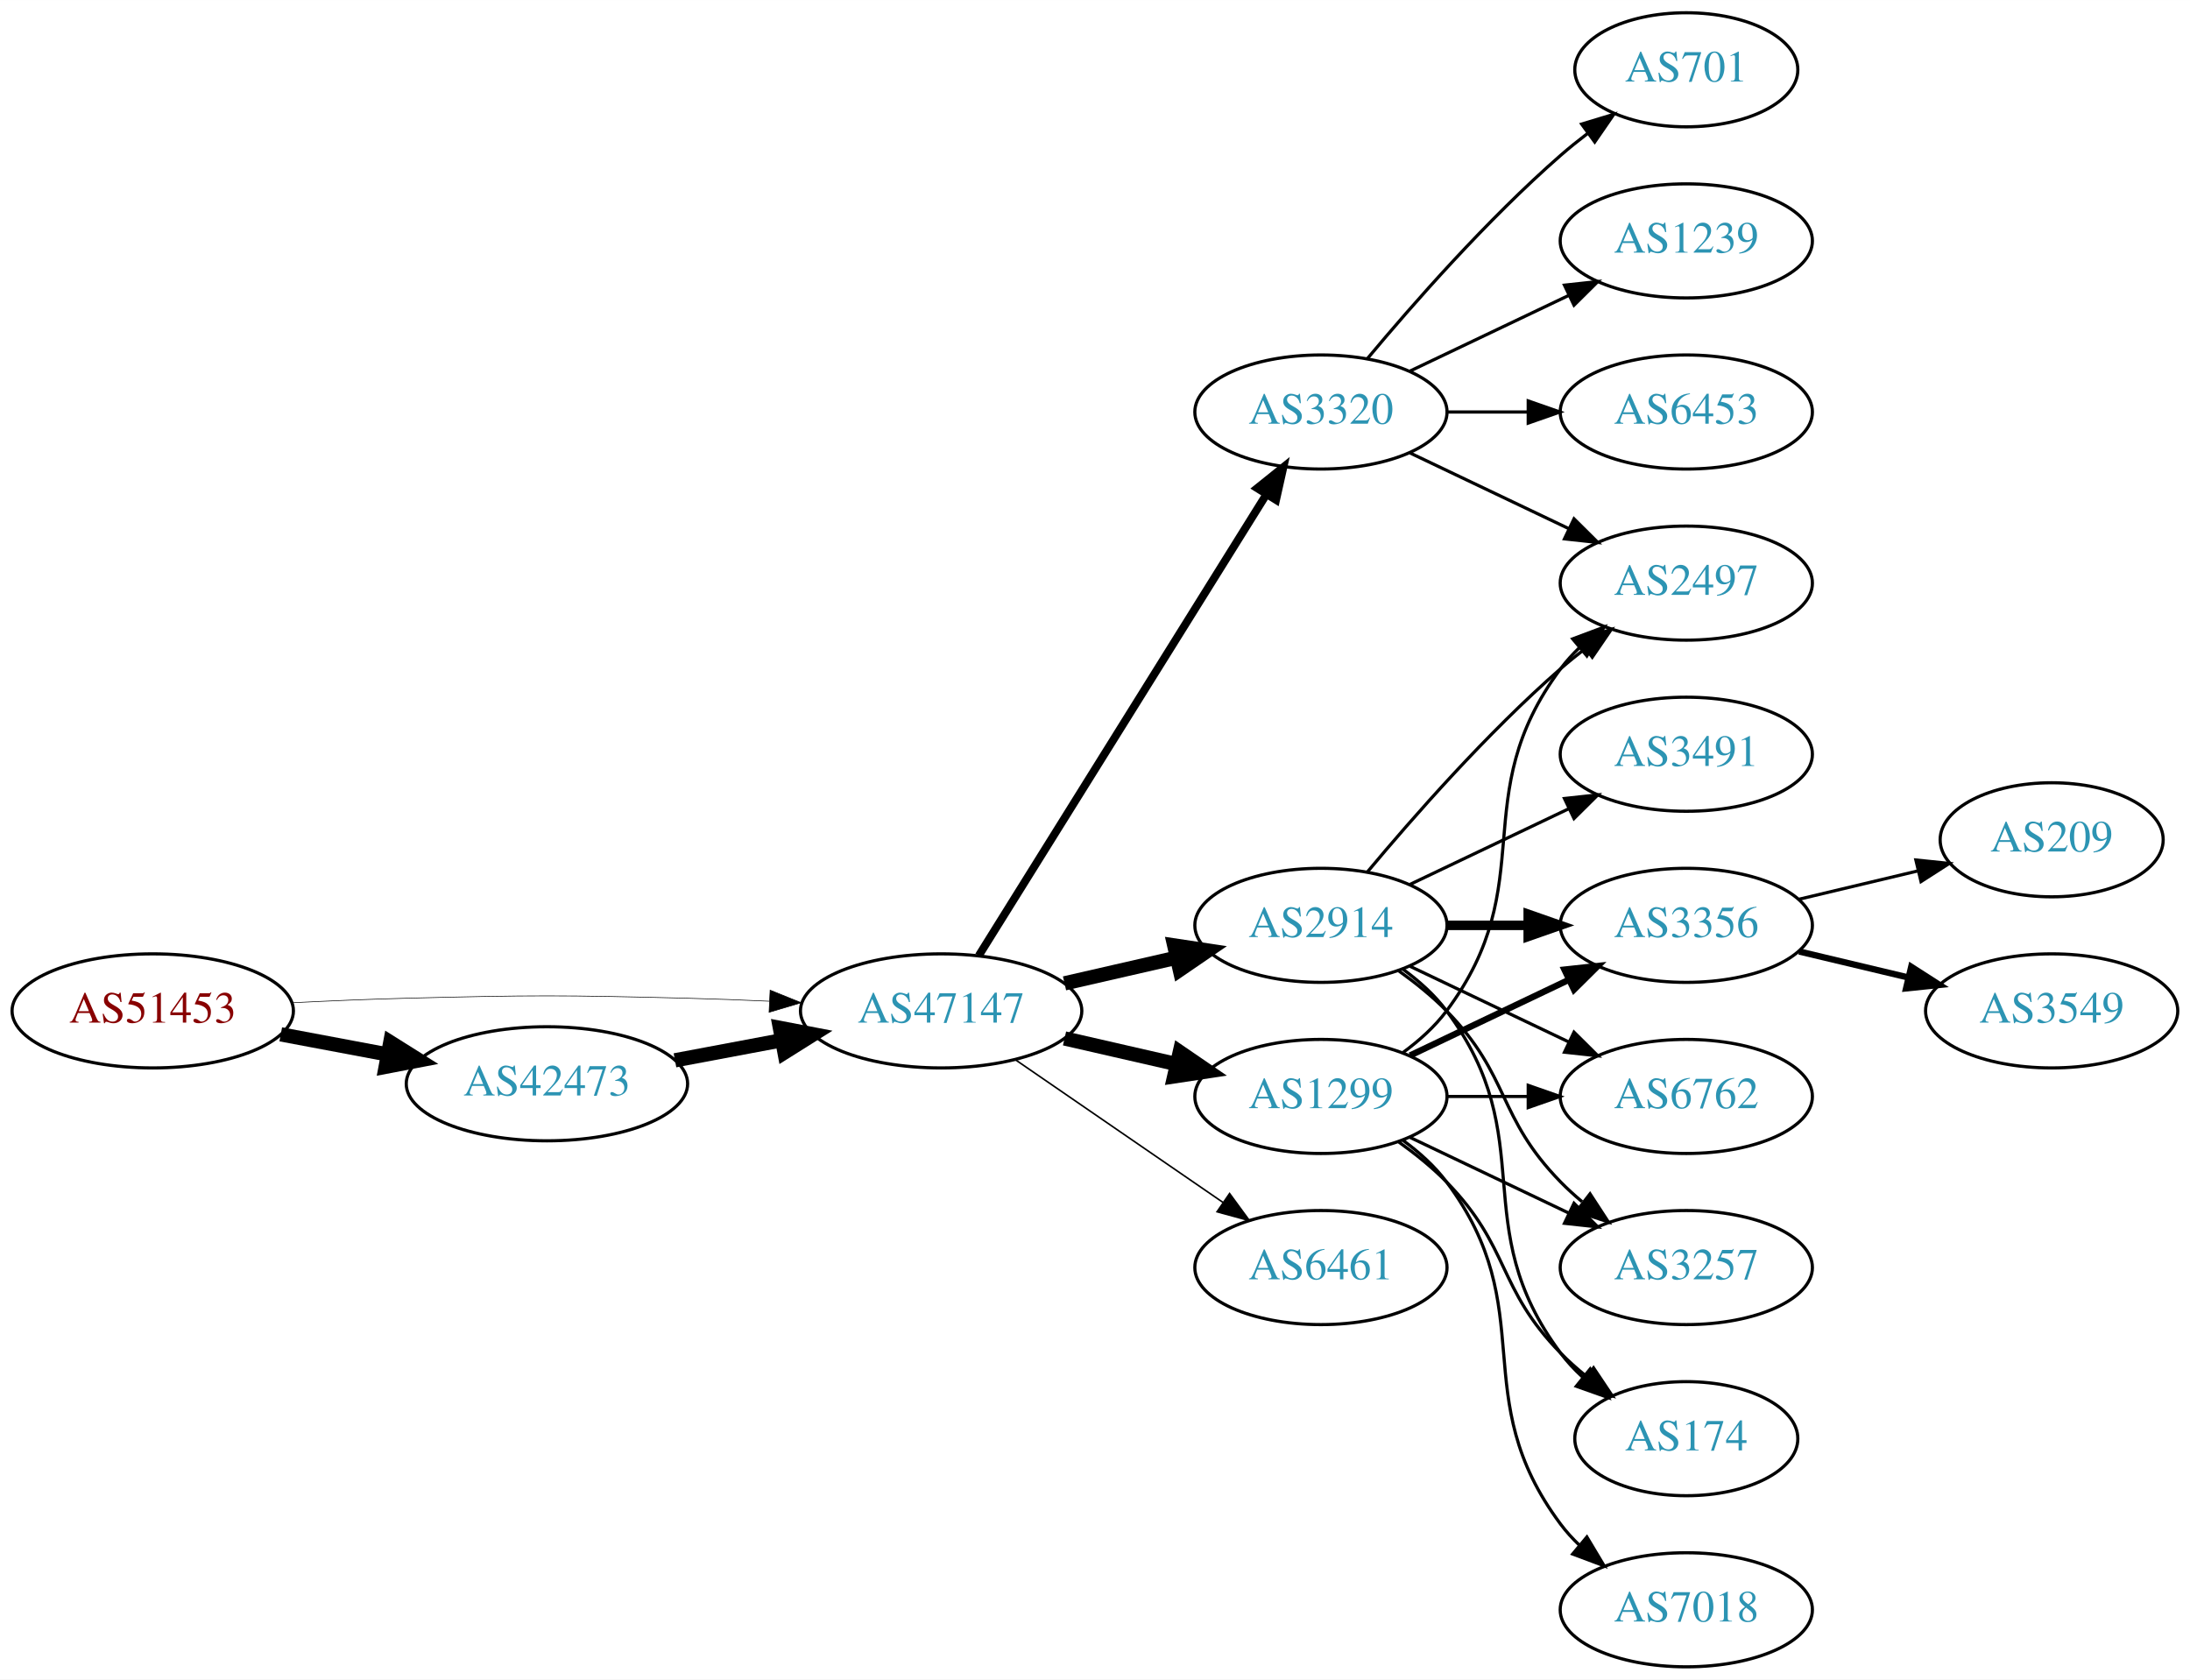
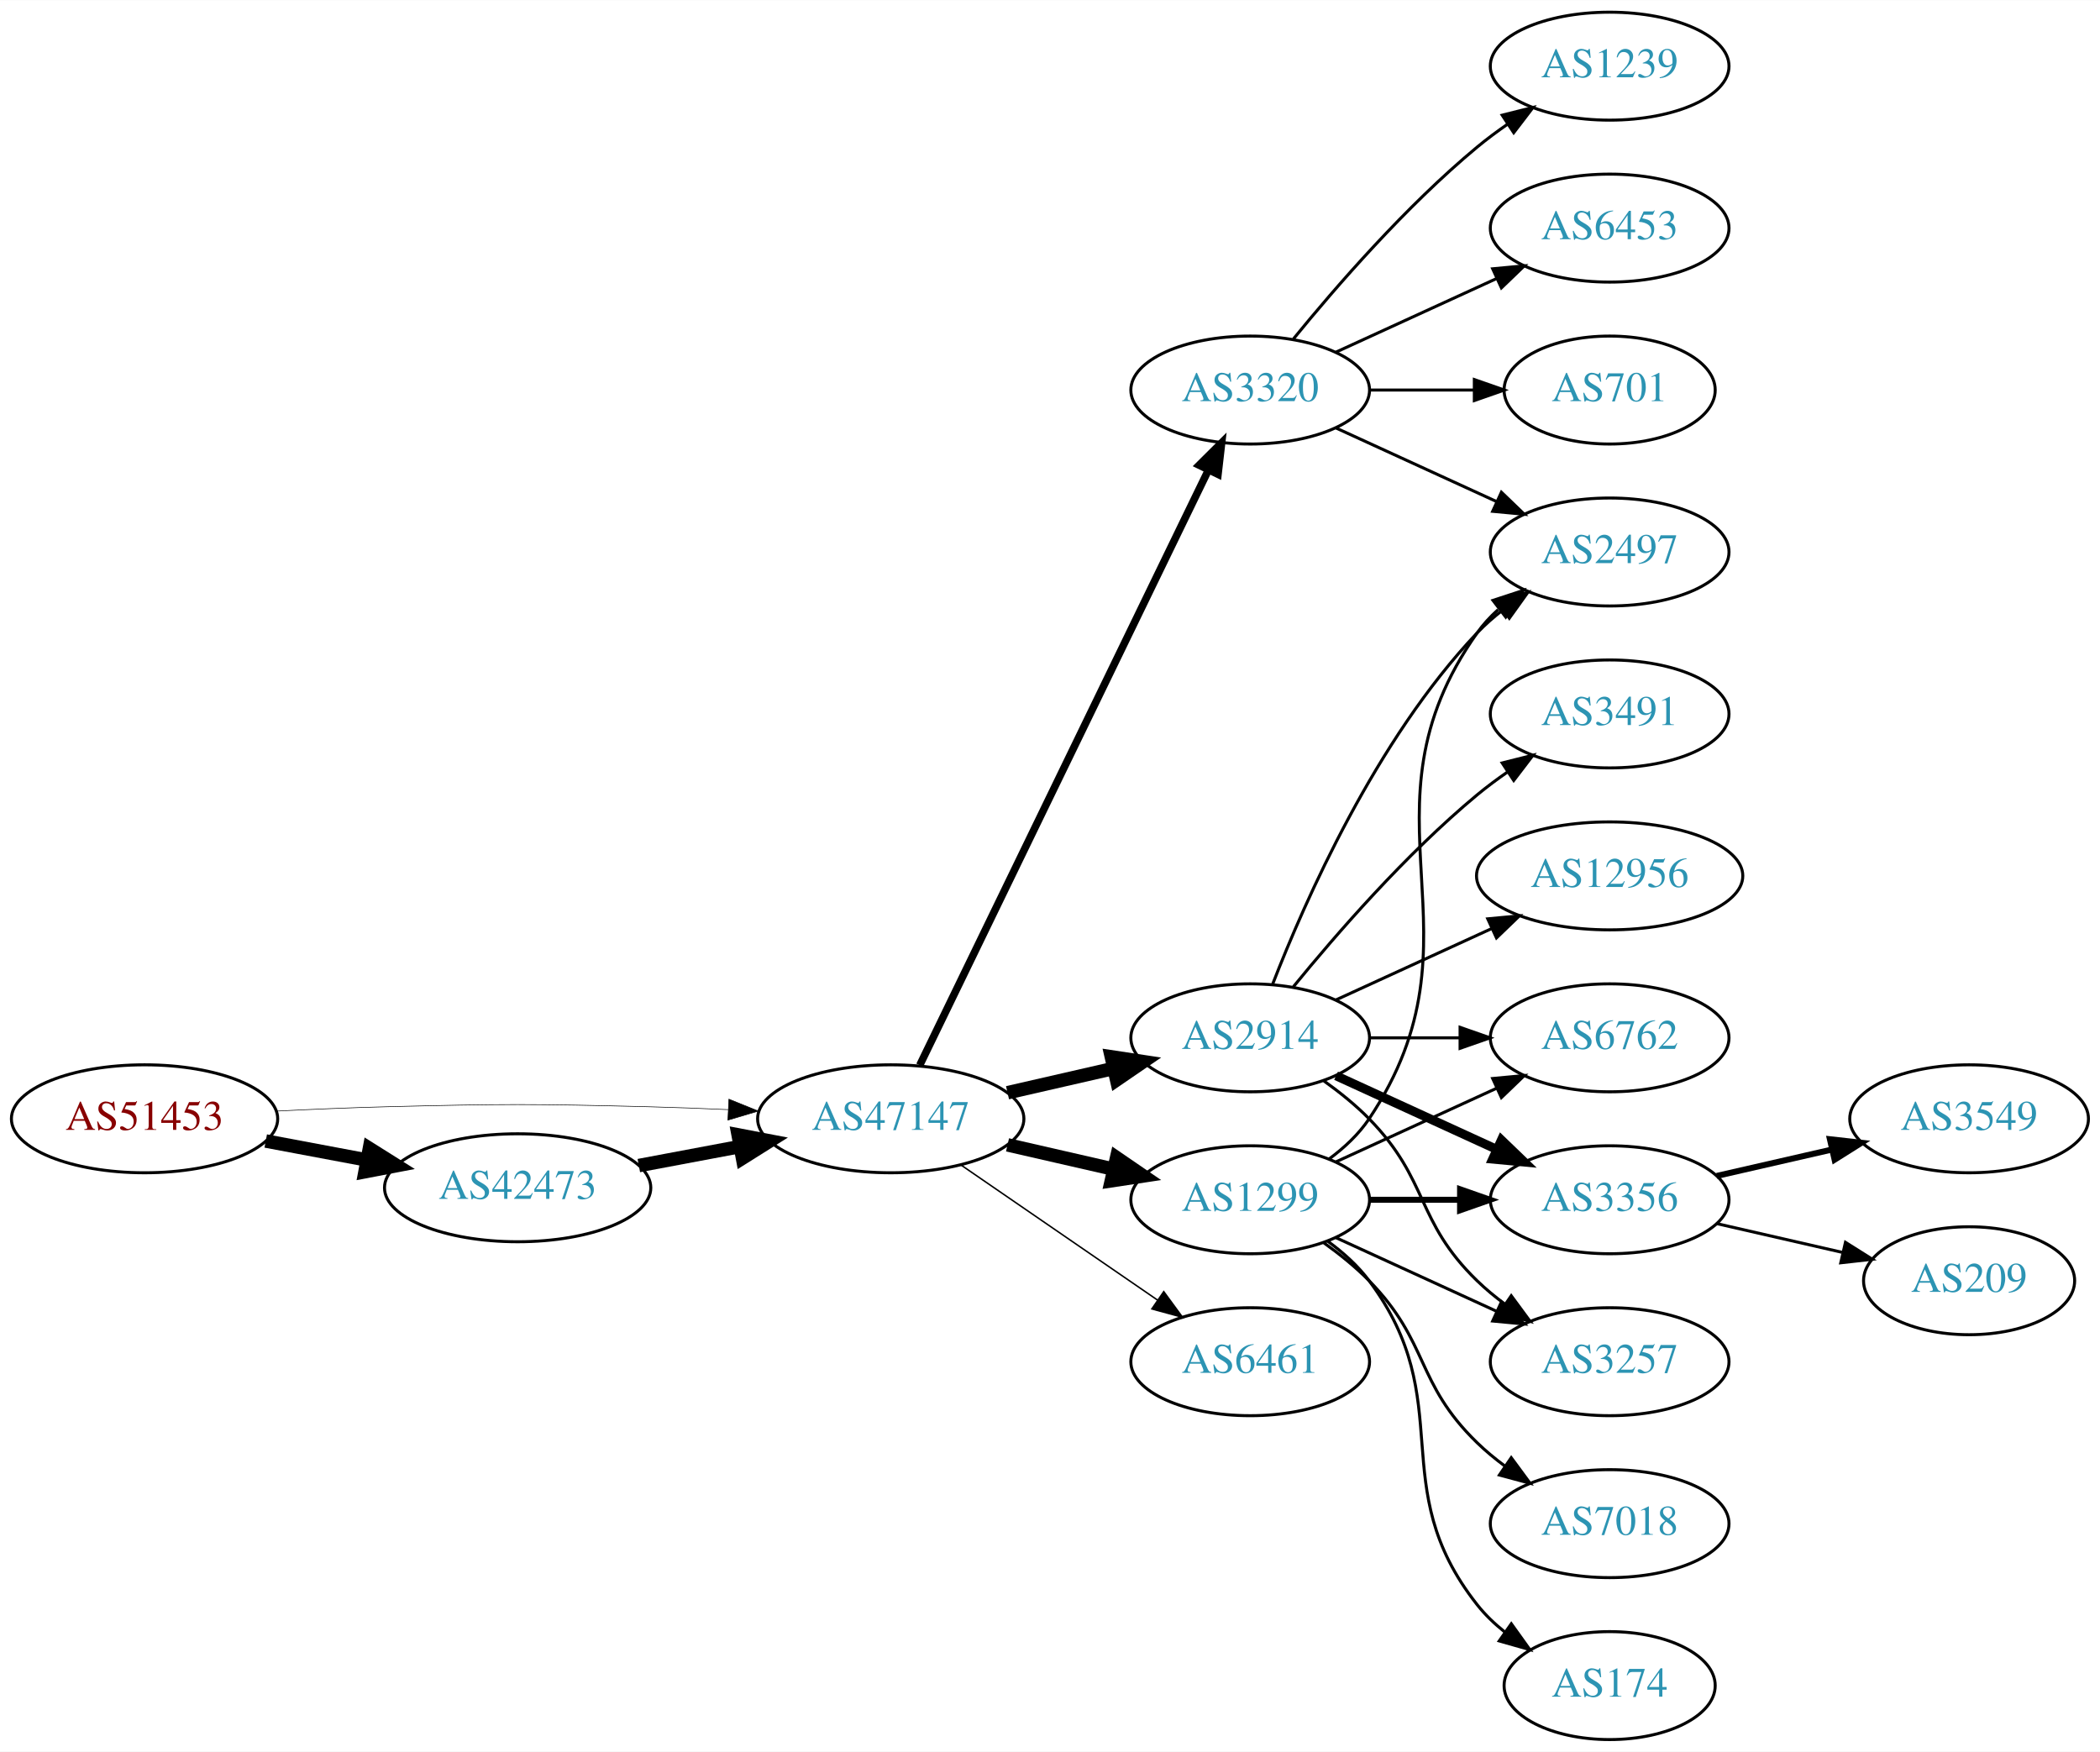
- <svg xmlns="http://www.w3.org/2000/svg" xmlns:xlink="http://www.w3.org/1999/xlink" width="691pt" height="530pt" viewBox="0.00 0.00 691.06 530.00">
-   <g id="graph0" class="graph" transform="scale(1 1) rotate(0) translate(4 526)">
-     <polygon fill="white" stroke="none" points="-4,4 -4,-526 687.055,-526 687.055,4 -4,4" />
+ <svg xmlns="http://www.w3.org/2000/svg" xmlns:xlink="http://www.w3.org/1999/xlink" width="700pt" height="584pt" viewBox="0.00 0.00 700.15 584.00">
+   <g id="graph0" class="graph" transform="scale(1 1) rotate(0) translate(4 580)">
+     <polygon fill="white" stroke="none" points="-4,4 -4,-580 696.155,-580 696.155,4 -4,4" />
    <g id="node1" class="node">
      <g id="a_node1">
        <a xlink:href="/asn/51453" xlink:title="AS51453 ~ powered by ANX [AT]">
          <ellipse fill="#ffffff" stroke="black" cx="44.196" cy="-207" rx="44.393" ry="18" />
          <text text-anchor="middle" x="44.196" y="-203.3" font-family="Times,serif" font-size="14.00" fill="#880000">AS51453</text>
        </a>
      </g>
    </g>
    <g id="node2" class="node">
      <g id="a_node2">
        <a xlink:href="/asn/42473" xlink:title="AS42473 ~ ANEXIA Internetdienstleistungs GmbH [AT]">
          <ellipse fill="#ffffff" stroke="black" cx="168.588" cy="-184" rx="44.393" ry="18" />
          <text text-anchor="middle" x="168.588" y="-180.3" font-family="Times,serif" font-size="14.00" fill="#2c94b3">AS42473</text>
        </a>
      </g>
    </g>
    <g id="edge1" class="edge">
      <path fill="none" stroke="black" stroke-width="4.5" d="M84.595,-199.596C95.296,-197.585 107.019,-195.382 118.196,-193.282" />
      <polygon fill="black" stroke="black" stroke-width="4.5" points="119.162,-197.107 128.263,-191.39 117.707,-189.367 119.162,-197.107" />
    </g>
    <g id="node3" class="node">
      <g id="a_node3">
        <a xlink:href="/asn/47147" xlink:title="AS47147 ~ ANEXIA Internetdienstleistungs GmbH [AT]">
          <ellipse fill="#ffffff" stroke="black" cx="292.98" cy="-207" rx="44.393" ry="18" />
          <text text-anchor="middle" x="292.98" y="-203.3" font-family="Times,serif" font-size="14.00" fill="#2c94b3">AS47147</text>
        </a>
      </g>
    </g>
    <g id="edge2" class="edge">
      <path fill="none" stroke="black" stroke-width="0.196" d="M88.339,-209.575C100.033,-210.165 112.694,-210.705 124.392,-211 163.665,-211.991 173.511,-211.991 212.784,-211 221.192,-210.788 230.098,-210.449 238.784,-210.056" />
      <polygon fill="black" stroke="black" stroke-width="0.196" points="239.017,-213.549 248.838,-209.575 238.682,-206.557 239.017,-213.549" />
    </g>
    <g id="edge3" class="edge">
      <path fill="none" stroke="black" stroke-width="4.5" d="M208.988,-191.404C219.688,-193.415 231.411,-195.618 242.589,-197.718" />
      <polygon fill="black" stroke="black" stroke-width="4.5" points="242.1,-201.633 252.655,-199.61 243.554,-193.893 242.1,-201.633" />
    </g>
    <g id="node4" class="node">
      <g id="a_node4">
        <a xlink:href="/asn/2914" xlink:title="AS2914 ~ NTT America, Inc. [US]">
          <ellipse fill="#ffffff" stroke="black" cx="412.823" cy="-234" rx="39.794" ry="18" />
          <text text-anchor="middle" x="412.823" y="-230.3" font-family="Times,serif" font-size="14.00" fill="#2c94b3">AS2914</text>
        </a>
      </g>
    </g>
    <g id="edge4" class="edge">
      <path fill="none" stroke="black" stroke-width="4.5" d="M331.915,-215.692C343.156,-218.267 355.568,-221.111 367.192,-223.774" />
      <polygon fill="black" stroke="black" stroke-width="4.5" points="366.527,-227.661 377.153,-226.057 368.285,-219.985 366.527,-227.661" />
    </g>
    <g id="node5" class="node">
      <g id="a_node5">
+         <a xlink:href="/asn/3320" xlink:title="AS3320 ~ DTAG [DE]">
+           <ellipse fill="#ffffff" stroke="black" cx="412.823" cy="-450" rx="39.794" ry="18" />
+           <text text-anchor="middle" x="412.823" y="-446.3" font-family="Times,serif" font-size="14.00" fill="#2c94b3">AS3320</text>
+         </a>
+       </g>
+     </g>
+     <g id="edge5" class="edge">
+       <path fill="none" stroke="black" stroke-width="2.5" d="M302.646,-224.868C323.126,-267.101 374.614,-373.272 398.84,-423.227" />
+       <polygon fill="black" stroke="black" stroke-width="2.5" points="395.791,-424.963 403.304,-432.433 402.09,-421.908 395.791,-424.963" />
+     </g>
+     <g id="node6" class="node">
+       <g id="a_node6">
        <a xlink:href="/asn/1299" xlink:title="AS1299 ~ Telia Carrier [EU]">
          <ellipse fill="#ffffff" stroke="black" cx="412.823" cy="-180" rx="39.794" ry="18" />
          <text text-anchor="middle" x="412.823" y="-176.3" font-family="Times,serif" font-size="14.00" fill="#2c94b3">AS1299</text>
        </a>
      </g>
    </g>
-     <g id="edge5" class="edge">
+     <g id="edge6" class="edge">
      <path fill="none" stroke="black" stroke-width="4.5" d="M331.915,-198.308C343.156,-195.733 355.568,-192.889 367.192,-190.226" />
      <polygon fill="black" stroke="black" stroke-width="4.5" points="368.285,-194.015 377.153,-187.943 366.527,-186.339 368.285,-194.015" />
-     </g>
-     <g id="node6" class="node">
-       <g id="a_node6">
-         <a xlink:href="/asn/3320" xlink:title="AS3320 ~ DTAG [DE]">
-           <ellipse fill="#ffffff" stroke="black" cx="412.823" cy="-396" rx="39.794" ry="18" />
-           <text text-anchor="middle" x="412.823" y="-392.3" font-family="Times,serif" font-size="14.00" fill="#2c94b3">AS3320</text>
-         </a>
-       </g>
-     </g>
-     <g id="edge6" class="edge">
-       <path fill="none" stroke="black" stroke-width="2.5" d="M304.856,-224.442C325.639,-257.775 371.099,-330.686 395.528,-369.866" />
-       <polygon fill="black" stroke="black" stroke-width="2.5" points="392.713,-371.966 400.974,-378.6 398.653,-368.263 392.713,-371.966" />
    </g>
    <g id="node7" class="node">
      <g id="a_node7">
        <a xlink:href="/asn/6461" xlink:title="AS6461 ~ Zayo Bandwidth [US]">
          <ellipse fill="#ffffff" stroke="black" cx="412.823" cy="-126" rx="39.794" ry="18" />
          <text text-anchor="middle" x="412.823" y="-122.3" font-family="Times,serif" font-size="14.00" fill="#2c94b3">AS6461</text>
        </a>
      </g>
    </g>
    <g id="edge7" class="edge">
      <path fill="none" stroke="black" stroke-width="0.5" d="M316.423,-191.574C335.004,-178.802 361.565,-160.545 381.945,-146.537" />
      <polygon fill="black" stroke="black" stroke-width="0.5" points="384.001,-149.371 390.259,-140.822 380.036,-143.602 384.001,-149.371" />
    </g>
    <g id="node8" class="node">
      <g id="a_node8">
-         <a xlink:href="/asn/3356" xlink:title="AS3356 ~ Level 3 Parent, LLC [US]">
-           <ellipse fill="#ffffff" stroke="black" cx="528.116" cy="-234" rx="39.794" ry="18" />
-           <text text-anchor="middle" x="528.116" y="-230.3" font-family="Times,serif" font-size="14.00" fill="#2c94b3">AS3356</text>
-         </a>
-       </g>
-     </g>
-     <g id="edge14" class="edge">
-       <path fill="none" stroke="black" stroke-width="3" d="M452.495,-234C460.698,-234 469.462,-234 477.994,-234" />
-       <polygon fill="black" stroke="black" stroke-width="3" points="478.233,-237.5 488.233,-234 478.233,-230.5 478.233,-237.5" />
+         <a xlink:href="/asn/6762" xlink:title="AS6762 ~ TELECOM ITALIA SPARKLE S.p.A. [IT]">
+           <ellipse fill="#ffffff" stroke="black" cx="532.666" cy="-234" rx="39.794" ry="18" />
+           <text text-anchor="middle" x="532.666" y="-230.3" font-family="Times,serif" font-size="14.00" fill="#2c94b3">AS6762</text>
+         </a>
+       </g>
+     </g>
+     <g id="edge8" class="edge">
+       <path fill="none" stroke="black" d="M452.736,-234C462.289,-234 472.639,-234 482.601,-234" />
+       <polygon fill="black" stroke="black" points="482.794,-237.5 492.794,-234 482.794,-230.5 482.794,-237.5" />
    </g>
    <g id="node9" class="node">
      <g id="a_node9">
-         <a xlink:href="/asn/2497" xlink:title="AS2497 ~ Internet Initiative Japan Inc. [JP]">
-           <ellipse fill="#ffffff" stroke="black" cx="528.116" cy="-342" rx="39.794" ry="18" />
-           <text text-anchor="middle" x="528.116" y="-338.3" font-family="Times,serif" font-size="14.00" fill="#2c94b3">AS2497</text>
-         </a>
-       </g>
-     </g>
-     <g id="edge19" class="edge">
-       <path fill="none" stroke="black" d="M427.453,-250.817C441.736,-267.929 465.282,-294.745 488.469,-315 490.935,-317.154 493.574,-319.294 496.271,-321.372" />
-       <polygon fill="black" stroke="black" points="494.296,-324.264 504.425,-327.37 498.444,-318.625 494.296,-324.264" />
+         <a xlink:href="/asn/3491" xlink:title="AS3491 ~ PCCW Global, Inc. [US]">
+           <ellipse fill="#ffffff" stroke="black" cx="532.666" cy="-342" rx="39.794" ry="18" />
+           <text text-anchor="middle" x="532.666" y="-338.3" font-family="Times,serif" font-size="14.00" fill="#2c94b3">AS3491</text>
+         </a>
+       </g>
+     </g>
+     <g id="edge9" class="edge">
+       <path fill="none" stroke="black" d="M427.242,-251.065C441.357,-268.375 464.771,-295.345 488.469,-315 491.686,-317.668 495.186,-320.27 498.757,-322.741" />
+       <polygon fill="black" stroke="black" points="496.835,-325.666 507.113,-328.236 500.68,-319.817 496.835,-325.666" />
    </g>
    <g id="node10" class="node">
      <g id="a_node10">
-         <a xlink:href="/asn/6762" xlink:title="AS6762 ~ TELECOM ITALIA SPARKLE S.p.A. [IT]">
-           <ellipse fill="#ffffff" stroke="black" cx="528.116" cy="-180" rx="39.794" ry="18" />
-           <text text-anchor="middle" x="528.116" y="-176.3" font-family="Times,serif" font-size="14.00" fill="#2c94b3">AS6762</text>
-         </a>
-       </g>
-     </g>
-     <g id="edge18" class="edge">
-       <path fill="none" stroke="black" d="M440.959,-221.066C455.953,-213.919 474.774,-204.948 490.998,-197.215" />
-       <polygon fill="black" stroke="black" points="492.68,-200.291 500.201,-192.829 489.668,-193.972 492.68,-200.291" />
+         <a xlink:href="/asn/12956" xlink:title="AS12956 ~ TELXIUS [ES]">
+           <ellipse fill="#ffffff" stroke="black" cx="532.666" cy="-288" rx="44.393" ry="18" />
+           <text text-anchor="middle" x="532.666" y="-284.3" font-family="Times,serif" font-size="14.00" fill="#2c94b3">AS12956</text>
+         </a>
+       </g>
+     </g>
+     <g id="edge10" class="edge">
+       <path fill="none" stroke="black" d="M441.452,-246.661C456.95,-253.762 476.516,-262.728 493.463,-270.494" />
+       <polygon fill="black" stroke="black" points="492.016,-273.681 502.565,-274.665 494.933,-267.317 492.016,-273.681" />
    </g>
    <g id="node11" class="node">
      <g id="a_node11">
-         <a xlink:href="/asn/3257" xlink:title="AS3257 ~ GTT [DE]">
-           <ellipse fill="#ffffff" stroke="black" cx="528.116" cy="-126" rx="39.794" ry="18" />
-           <text text-anchor="middle" x="528.116" y="-122.3" font-family="Times,serif" font-size="14.00" fill="#2c94b3">AS3257</text>
-         </a>
-       </g>
-     </g>
-     <g id="edge15" class="edge">
-       <path fill="none" stroke="black" d="M437.417,-219.611C442.673,-215.852 448.005,-211.563 452.469,-207 472.642,-186.383 468.297,-173.617 488.469,-153 490.562,-150.861 492.846,-148.782 495.222,-146.79" />
-       <polygon fill="black" stroke="black" points="497.741,-149.268 503.522,-140.389 493.466,-143.725 497.741,-149.268" />
+         <a xlink:href="/asn/2497" xlink:title="AS2497 ~ Internet Initiative Japan Inc. [JP]">
+           <ellipse fill="#ffffff" stroke="black" cx="532.666" cy="-396" rx="39.794" ry="18" />
+           <text text-anchor="middle" x="532.666" y="-392.3" font-family="Times,serif" font-size="14.00" fill="#2c94b3">AS2497</text>
+         </a>
+       </g>
+     </g>
+     <g id="edge11" class="edge">
+       <path fill="none" stroke="black" d="M420.346,-251.994C431.097,-279.728 454.754,-333.429 488.469,-369 491.055,-371.728 493.973,-374.294 497.041,-376.677" />
+       <polygon fill="black" stroke="black" points="495.195,-379.658 505.389,-382.543 499.219,-373.93 495.195,-379.658" />
+     </g>
+     <g id="node12" class="node">
+       <g id="a_node12">
+         <a xlink:href="/asn/3356" xlink:title="AS3356 ~ Level 3 Parent, LLC [US]">
+           <ellipse fill="#ffffff" stroke="black" cx="532.666" cy="-180" rx="39.794" ry="18" />
+           <text text-anchor="middle" x="532.666" y="-176.3" font-family="Times,serif" font-size="14.00" fill="#2c94b3">AS3356</text>
+         </a>
+       </g>
+     </g>
+     <g id="edge12" class="edge">
+       <path fill="none" stroke="black" stroke-width="3" d="M441.452,-221.339C457.409,-214.027 477.679,-204.739 494.962,-196.819" />
+       <polygon fill="black" stroke="black" stroke-width="3" points="496.577,-199.929 504.21,-192.581 493.661,-193.565 496.577,-199.929" />
    </g>
    <g id="node13" class="node">
      <g id="a_node13">
-         <a xlink:href="/asn/174" xlink:title="AS174 ~ Cogent Communications [US]">
-           <ellipse fill="#ffffff" stroke="black" cx="528.116" cy="-72" rx="35.194" ry="18" />
-           <text text-anchor="middle" x="528.116" y="-68.3" font-family="Times,serif" font-size="14.00" fill="#2c94b3">AS174</text>
-         </a>
-       </g>
-     </g>
-     <g id="edge17" class="edge">
-       <path fill="none" stroke="black" d="M438.754,-220.118C443.83,-216.389 448.748,-211.984 452.469,-207 482.741,-166.458 458.198,-139.542 488.469,-99 490.477,-96.311 492.833,-93.791 495.374,-91.454" />
-       <polygon fill="black" stroke="black" points="497.789,-94.004 503.39,-85.011 493.403,-88.548 497.789,-94.004" />
-     </g>
-     <g id="node14" class="node">
-       <g id="a_node14">
-         <a xlink:href="/asn/3491" xlink:title="AS3491 ~ PCCW Global, Inc. [US]">
-           <ellipse fill="#ffffff" stroke="black" cx="528.116" cy="-288" rx="39.794" ry="18" />
-           <text text-anchor="middle" x="528.116" y="-284.3" font-family="Times,serif" font-size="14.00" fill="#2c94b3">AS3491</text>
-         </a>
-       </g>
-     </g>
-     <g id="edge16" class="edge">
-       <path fill="none" stroke="black" d="M440.959,-246.934C455.953,-254.081 474.774,-263.052 490.998,-270.785" />
-       <polygon fill="black" stroke="black" points="489.668,-274.028 500.201,-275.171 492.68,-267.709 489.668,-274.028" />
-     </g>
-     <g id="edge8" class="edge">
-       <path fill="none" stroke="black" stroke-width="2" d="M440.959,-192.934C455.953,-200.081 474.774,-209.052 490.998,-216.785" />
-       <polygon fill="black" stroke="black" stroke-width="2" points="489.668,-220.028 500.201,-221.171 492.68,-213.709 489.668,-220.028" />
-     </g>
-     <g id="edge9" class="edge">
-       <path fill="none" stroke="black" d="M438.754,-193.882C443.83,-197.611 448.748,-202.016 452.469,-207 482.741,-247.542 458.198,-274.458 488.469,-315 490.214,-317.336 492.221,-319.545 494.385,-321.617" />
-       <polygon fill="black" stroke="black" points="492.262,-324.405 502.185,-328.118 496.744,-319.027 492.262,-324.405" />
-     </g>
-     <g id="edge10" class="edge">
-       <path fill="none" stroke="black" d="M452.495,-180C460.698,-180 469.462,-180 477.994,-180" />
-       <polygon fill="black" stroke="black" points="478.233,-183.5 488.233,-180 478.233,-176.5 478.233,-183.5" />
-     </g>
-     <g id="edge11" class="edge">
-       <path fill="none" stroke="black" d="M440.959,-167.066C455.953,-159.919 474.774,-150.948 490.998,-143.215" />
-       <polygon fill="black" stroke="black" points="492.68,-146.291 500.201,-138.829 489.668,-139.972 492.68,-146.291" />
-     </g>
-     <g id="node12" class="node">
-       <g id="a_node12">
-         <a xlink:href="/asn/7018" xlink:title="AS7018 ~ AT&amp;T Services, Inc. [US]">
-           <ellipse fill="#ffffff" stroke="black" cx="528.116" cy="-18" rx="39.794" ry="18" />
-           <text text-anchor="middle" x="528.116" y="-14.3" font-family="Times,serif" font-size="14.00" fill="#2c94b3">AS7018</text>
-         </a>
-       </g>
-     </g>
-     <g id="edge12" class="edge">
-       <path fill="none" stroke="black" d="M438.754,-166.118C443.83,-162.389 448.748,-157.984 452.469,-153 482.741,-112.458 458.198,-85.542 488.469,-45 490.214,-42.664 492.221,-40.455 494.385,-38.383" />
-       <polygon fill="black" stroke="black" points="496.744,-40.973 502.185,-31.882 492.262,-35.595 496.744,-40.973" />
+         <a xlink:href="/asn/3257" xlink:title="AS3257 ~ GTT [DE]">
+           <ellipse fill="#ffffff" stroke="black" cx="532.666" cy="-126" rx="39.794" ry="18" />
+           <text text-anchor="middle" x="532.666" y="-122.3" font-family="Times,serif" font-size="14.00" fill="#2c94b3">AS3257</text>
+         </a>
+       </g>
    </g>
    <g id="edge13" class="edge">
-       <path fill="none" stroke="black" d="M437.417,-165.611C442.673,-161.852 448.005,-157.563 452.469,-153 472.642,-132.383 468.297,-119.617 488.469,-99 490.949,-96.466 493.695,-94.017 496.548,-91.696" />
-       <polygon fill="black" stroke="black" points="498.85,-94.343 504.733,-85.532 494.639,-88.752 498.85,-94.343" />
-     </g>
-     <g id="edge20" class="edge">
-       <path fill="none" stroke="black" d="M440.959,-383.066C455.953,-375.919 474.774,-366.948 490.998,-359.215" />
-       <polygon fill="black" stroke="black" points="492.68,-362.291 500.201,-354.829 489.668,-355.972 492.68,-362.291" />
-     </g>
-     <g id="node15" class="node">
-       <g id="a_node15">
-         <a xlink:href="/asn/701" xlink:title="AS701 ~ UUNET [US]">
-           <ellipse fill="#ffffff" stroke="black" cx="528.116" cy="-504" rx="35.194" ry="18" />
-           <text text-anchor="middle" x="528.116" y="-500.3" font-family="Times,serif" font-size="14.00" fill="#2c94b3">AS701</text>
-         </a>
-       </g>
+       <path fill="none" stroke="black" d="M437.417,-219.611C442.673,-215.852 448.005,-211.563 452.469,-207 472.642,-186.383 467.776,-173.094 488.469,-153 491.315,-150.237 494.488,-147.614 497.789,-145.166" />
+       <polygon fill="black" stroke="black" points="499.854,-147.994 506.136,-139.462 495.905,-142.214 499.854,-147.994" />
    </g>
    <g id="edge21" class="edge">
-       <path fill="none" stroke="black" d="M427.453,-412.817C441.736,-429.929 465.282,-456.745 488.469,-477 491.139,-479.332 494.012,-481.648 496.942,-483.886" />
-       <polygon fill="black" stroke="black" points="495.093,-486.87 505.234,-489.939 499.22,-481.216 495.093,-486.87" />
+       <path fill="none" stroke="black" d="M441.452,-437.339C457.409,-430.027 477.679,-420.739 494.962,-412.819" />
+       <polygon fill="black" stroke="black" points="496.577,-415.929 504.21,-408.581 493.661,-409.565 496.577,-415.929" />
    </g>
    <g id="node16" class="node">
      <g id="a_node16">
        <a xlink:href="/asn/1239" xlink:title="AS1239 ~ Sprint [US]">
-           <ellipse fill="#ffffff" stroke="black" cx="528.116" cy="-450" rx="39.794" ry="18" />
-           <text text-anchor="middle" x="528.116" y="-446.3" font-family="Times,serif" font-size="14.00" fill="#2c94b3">AS1239</text>
-         </a>
-       </g>
-     </g>
-     <g id="edge22" class="edge">
-       <path fill="none" stroke="black" d="M440.959,-408.934C455.953,-416.081 474.774,-425.052 490.998,-432.785" />
-       <polygon fill="black" stroke="black" points="489.668,-436.028 500.201,-437.171 492.68,-429.709 489.668,-436.028" />
+           <ellipse fill="#ffffff" stroke="black" cx="532.666" cy="-558" rx="39.794" ry="18" />
+           <text text-anchor="middle" x="532.666" y="-554.3" font-family="Times,serif" font-size="14.00" fill="#2c94b3">AS1239</text>
+         </a>
+       </g>
+     </g>
+     <g id="edge20" class="edge">
+       <path fill="none" stroke="black" d="M427.242,-467.065C441.357,-484.375 464.771,-511.345 488.469,-531 491.686,-533.668 495.186,-536.27 498.757,-538.741" />
+       <polygon fill="black" stroke="black" points="496.835,-541.666 507.113,-544.236 500.68,-535.817 496.835,-541.666" />
    </g>
    <g id="node17" class="node">
      <g id="a_node17">
        <a xlink:href="/asn/6453" xlink:title="AS6453 ~ TATA COMMUNICATIONS (AMERICA) INC [US]">
-           <ellipse fill="#ffffff" stroke="black" cx="528.116" cy="-396" rx="39.794" ry="18" />
-           <text text-anchor="middle" x="528.116" y="-392.3" font-family="Times,serif" font-size="14.00" fill="#2c94b3">AS6453</text>
-         </a>
-       </g>
-     </g>
-     <g id="edge23" class="edge">
-       <path fill="none" stroke="black" d="M452.495,-396C460.698,-396 469.462,-396 477.994,-396" />
-       <polygon fill="black" stroke="black" points="478.233,-399.5 488.233,-396 478.233,-392.5 478.233,-399.5" />
+           <ellipse fill="#ffffff" stroke="black" cx="532.666" cy="-504" rx="39.794" ry="18" />
+           <text text-anchor="middle" x="532.666" y="-500.3" font-family="Times,serif" font-size="14.00" fill="#2c94b3">AS6453</text>
+         </a>
+       </g>
+     </g>
+     <g id="edge22" class="edge">
+       <path fill="none" stroke="black" d="M441.452,-462.661C457.409,-469.973 477.679,-479.261 494.962,-487.181" />
+       <polygon fill="black" stroke="black" points="493.661,-490.435 504.21,-491.419 496.577,-484.071 493.661,-490.435" />
    </g>
    <g id="node18" class="node">
      <g id="a_node18">
-         <a xlink:href="/asn/209" xlink:title="AS209 ~ CenturyLink Communications, LLC [US]">
-           <ellipse fill="#ffffff" stroke="black" cx="643.409" cy="-261" rx="35.194" ry="18" />
-           <text text-anchor="middle" x="643.409" y="-257.3" font-family="Times,serif" font-size="14.00" fill="#2c94b3">AS209</text>
-         </a>
-       </g>
-     </g>
-     <g id="edge24" class="edge">
-       <path fill="none" stroke="black" d="M563.723,-242.248C575.518,-245.058 588.822,-248.229 601.09,-251.153" />
-       <polygon fill="black" stroke="black" points="600.556,-254.624 611.095,-253.537 602.179,-247.814 600.556,-254.624" />
+         <a xlink:href="/asn/701" xlink:title="AS701 ~ UUNET [US]">
+           <ellipse fill="#ffffff" stroke="black" cx="532.666" cy="-450" rx="35.194" ry="18" />
+           <text text-anchor="middle" x="532.666" y="-446.3" font-family="Times,serif" font-size="14.00" fill="#2c94b3">AS701</text>
+         </a>
+       </g>
+     </g>
+     <g id="edge23" class="edge">
+       <path fill="none" stroke="black" d="M452.736,-450C463.822,-450 475.982,-450 487.364,-450" />
+       <polygon fill="black" stroke="black" points="487.546,-453.5 497.546,-450 487.546,-446.5 487.546,-453.5" />
+     </g>
+     <g id="edge15" class="edge">
+       <path fill="none" stroke="black" d="M441.452,-192.661C457.409,-199.973 477.679,-209.261 494.962,-217.181" />
+       <polygon fill="black" stroke="black" points="493.661,-220.435 504.21,-221.419 496.577,-214.071 493.661,-220.435" />
+     </g>
+     <g id="edge17" class="edge">
+       <path fill="none" stroke="black" d="M439.142,-193.607C444.198,-197.351 449.01,-201.831 452.469,-207 493.494,-268.294 445.89,-308.775 488.469,-369 490.461,-371.816 492.848,-374.401 495.464,-376.76" />
+       <polygon fill="black" stroke="black" points="493.763,-379.865 503.832,-383.162 498.016,-374.306 493.763,-379.865" />
+     </g>
+     <g id="edge16" class="edge">
+       <path fill="none" stroke="black" stroke-width="2" d="M452.736,-180C462.289,-180 472.639,-180 482.601,-180" />
+       <polygon fill="black" stroke="black" stroke-width="2" points="482.794,-183.5 492.794,-180 482.794,-176.5 482.794,-183.5" />
+     </g>
+     <g id="edge14" class="edge">
+       <path fill="none" stroke="black" d="M441.452,-167.339C457.409,-160.027 477.679,-150.739 494.962,-142.819" />
+       <polygon fill="black" stroke="black" points="496.577,-145.929 504.21,-138.581 493.661,-139.565 496.577,-145.929" />
+     </g>
+     <g id="node14" class="node">
+       <g id="a_node14">
+         <a xlink:href="/asn/174" xlink:title="AS174 ~ Cogent Communications [US]">
+           <ellipse fill="#ffffff" stroke="black" cx="532.666" cy="-18" rx="35.194" ry="18" />
+           <text text-anchor="middle" x="532.666" y="-14.3" font-family="Times,serif" font-size="14.00" fill="#2c94b3">AS174</text>
+         </a>
+       </g>
+     </g>
+     <g id="edge18" class="edge">
+       <path fill="none" stroke="black" d="M438.754,-166.118C443.83,-162.389 448.748,-157.984 452.469,-153 482.741,-112.458 457.171,-84.754 488.469,-45 491.116,-41.639 494.305,-38.584 497.736,-35.839" />
+       <polygon fill="black" stroke="black" points="499.874,-38.614 506.043,-30 495.849,-32.887 499.874,-38.614" />
+     </g>
+     <g id="node15" class="node">
+       <g id="a_node15">
+         <a xlink:href="/asn/7018" xlink:title="AS7018 ~ AT&amp;T Services, Inc. [US]">
+           <ellipse fill="#ffffff" stroke="black" cx="532.666" cy="-72" rx="39.794" ry="18" />
+           <text text-anchor="middle" x="532.666" y="-68.3" font-family="Times,serif" font-size="14.00" fill="#2c94b3">AS7018</text>
+         </a>
+       </g>
+     </g>
+     <g id="edge19" class="edge">
+       <path fill="none" stroke="black" d="M437.417,-165.611C442.673,-161.852 448.005,-157.563 452.469,-153 472.642,-132.383 467.776,-119.094 488.469,-99 491.315,-96.237 494.488,-93.614 497.789,-91.166" />
+       <polygon fill="black" stroke="black" points="499.854,-93.993 506.136,-85.462 495.905,-88.214 499.854,-93.993" />
    </g>
    <g id="node19" class="node">
      <g id="a_node19">
        <a xlink:href="/asn/3549" xlink:title="AS3549 ~ Level 3 Parent, LLC [US]">
-           <ellipse fill="#ffffff" stroke="black" cx="643.409" cy="-207" rx="39.794" ry="18" />
-           <text text-anchor="middle" x="643.409" y="-203.3" font-family="Times,serif" font-size="14.00" fill="#2c94b3">AS3549</text>
+           <ellipse fill="#ffffff" stroke="black" cx="652.508" cy="-207" rx="39.794" ry="18" />
+           <text text-anchor="middle" x="652.508" y="-203.3" font-family="Times,serif" font-size="14.00" fill="#2c94b3">AS3549</text>
+         </a>
+       </g>
+     </g>
+     <g id="edge24" class="edge">
+       <path fill="none" stroke="black" stroke-width="2" d="M568.385,-187.955C580.385,-190.704 594.006,-193.825 606.698,-196.733" />
+       <polygon fill="black" stroke="black" stroke-width="2" points="606.101,-200.187 616.63,-199.009 607.664,-193.364 606.101,-200.187" />
+     </g>
+     <g id="node20" class="node">
+       <g id="a_node20">
+         <a xlink:href="/asn/209" xlink:title="AS209 ~ CenturyLink Communications, LLC [US]">
+           <ellipse fill="#ffffff" stroke="black" cx="652.508" cy="-153" rx="35.194" ry="18" />
+           <text text-anchor="middle" x="652.508" y="-149.3" font-family="Times,serif" font-size="14.00" fill="#2c94b3">AS209</text>
        </a>
      </g>
    </g>
    <g id="edge25" class="edge">
-       <path fill="none" stroke="black" stroke-width="2" d="M563.723,-225.752C574.594,-223.162 586.749,-220.265 598.191,-217.538" />
-       <polygon fill="black" stroke="black" stroke-width="2" points="599.097,-220.92 608.014,-215.197 597.475,-214.111 599.097,-220.92" />
+       <path fill="none" stroke="black" d="M568.385,-172.045C581.477,-169.045 596.499,-165.604 610.14,-162.478" />
+       <polygon fill="black" stroke="black" points="611.282,-165.807 620.247,-160.162 609.718,-158.984 611.282,-165.807" />
    </g>
  </g>
</svg>
